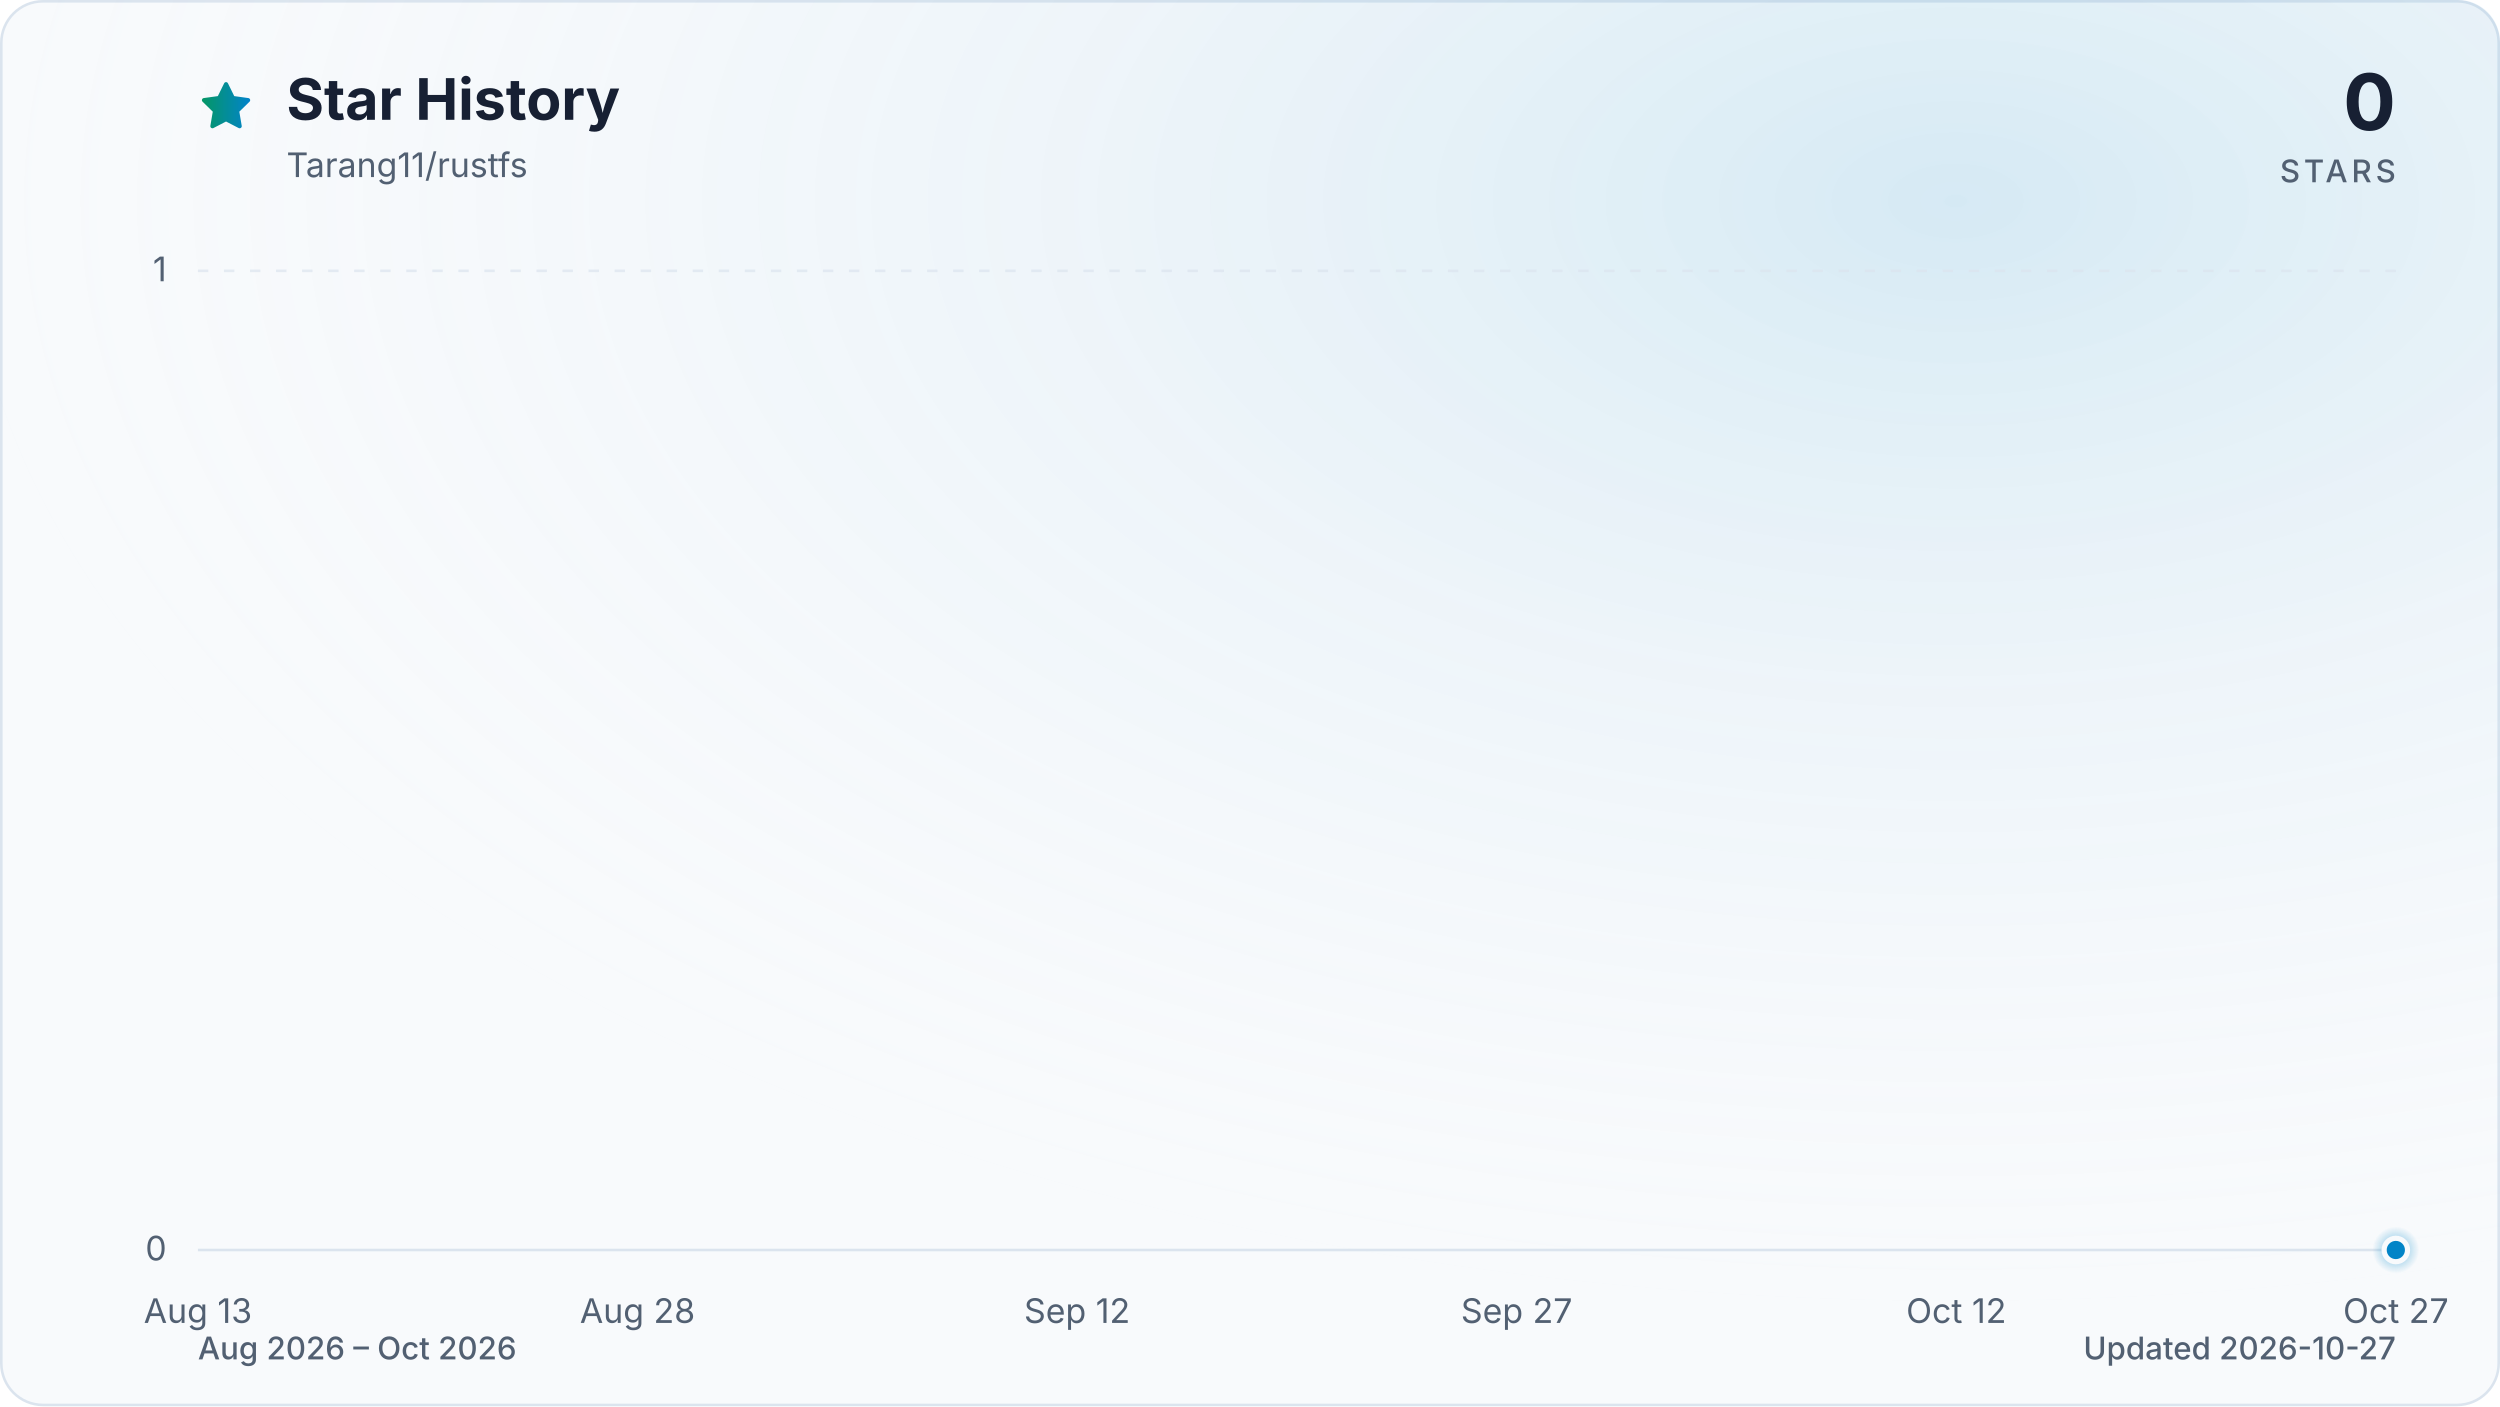
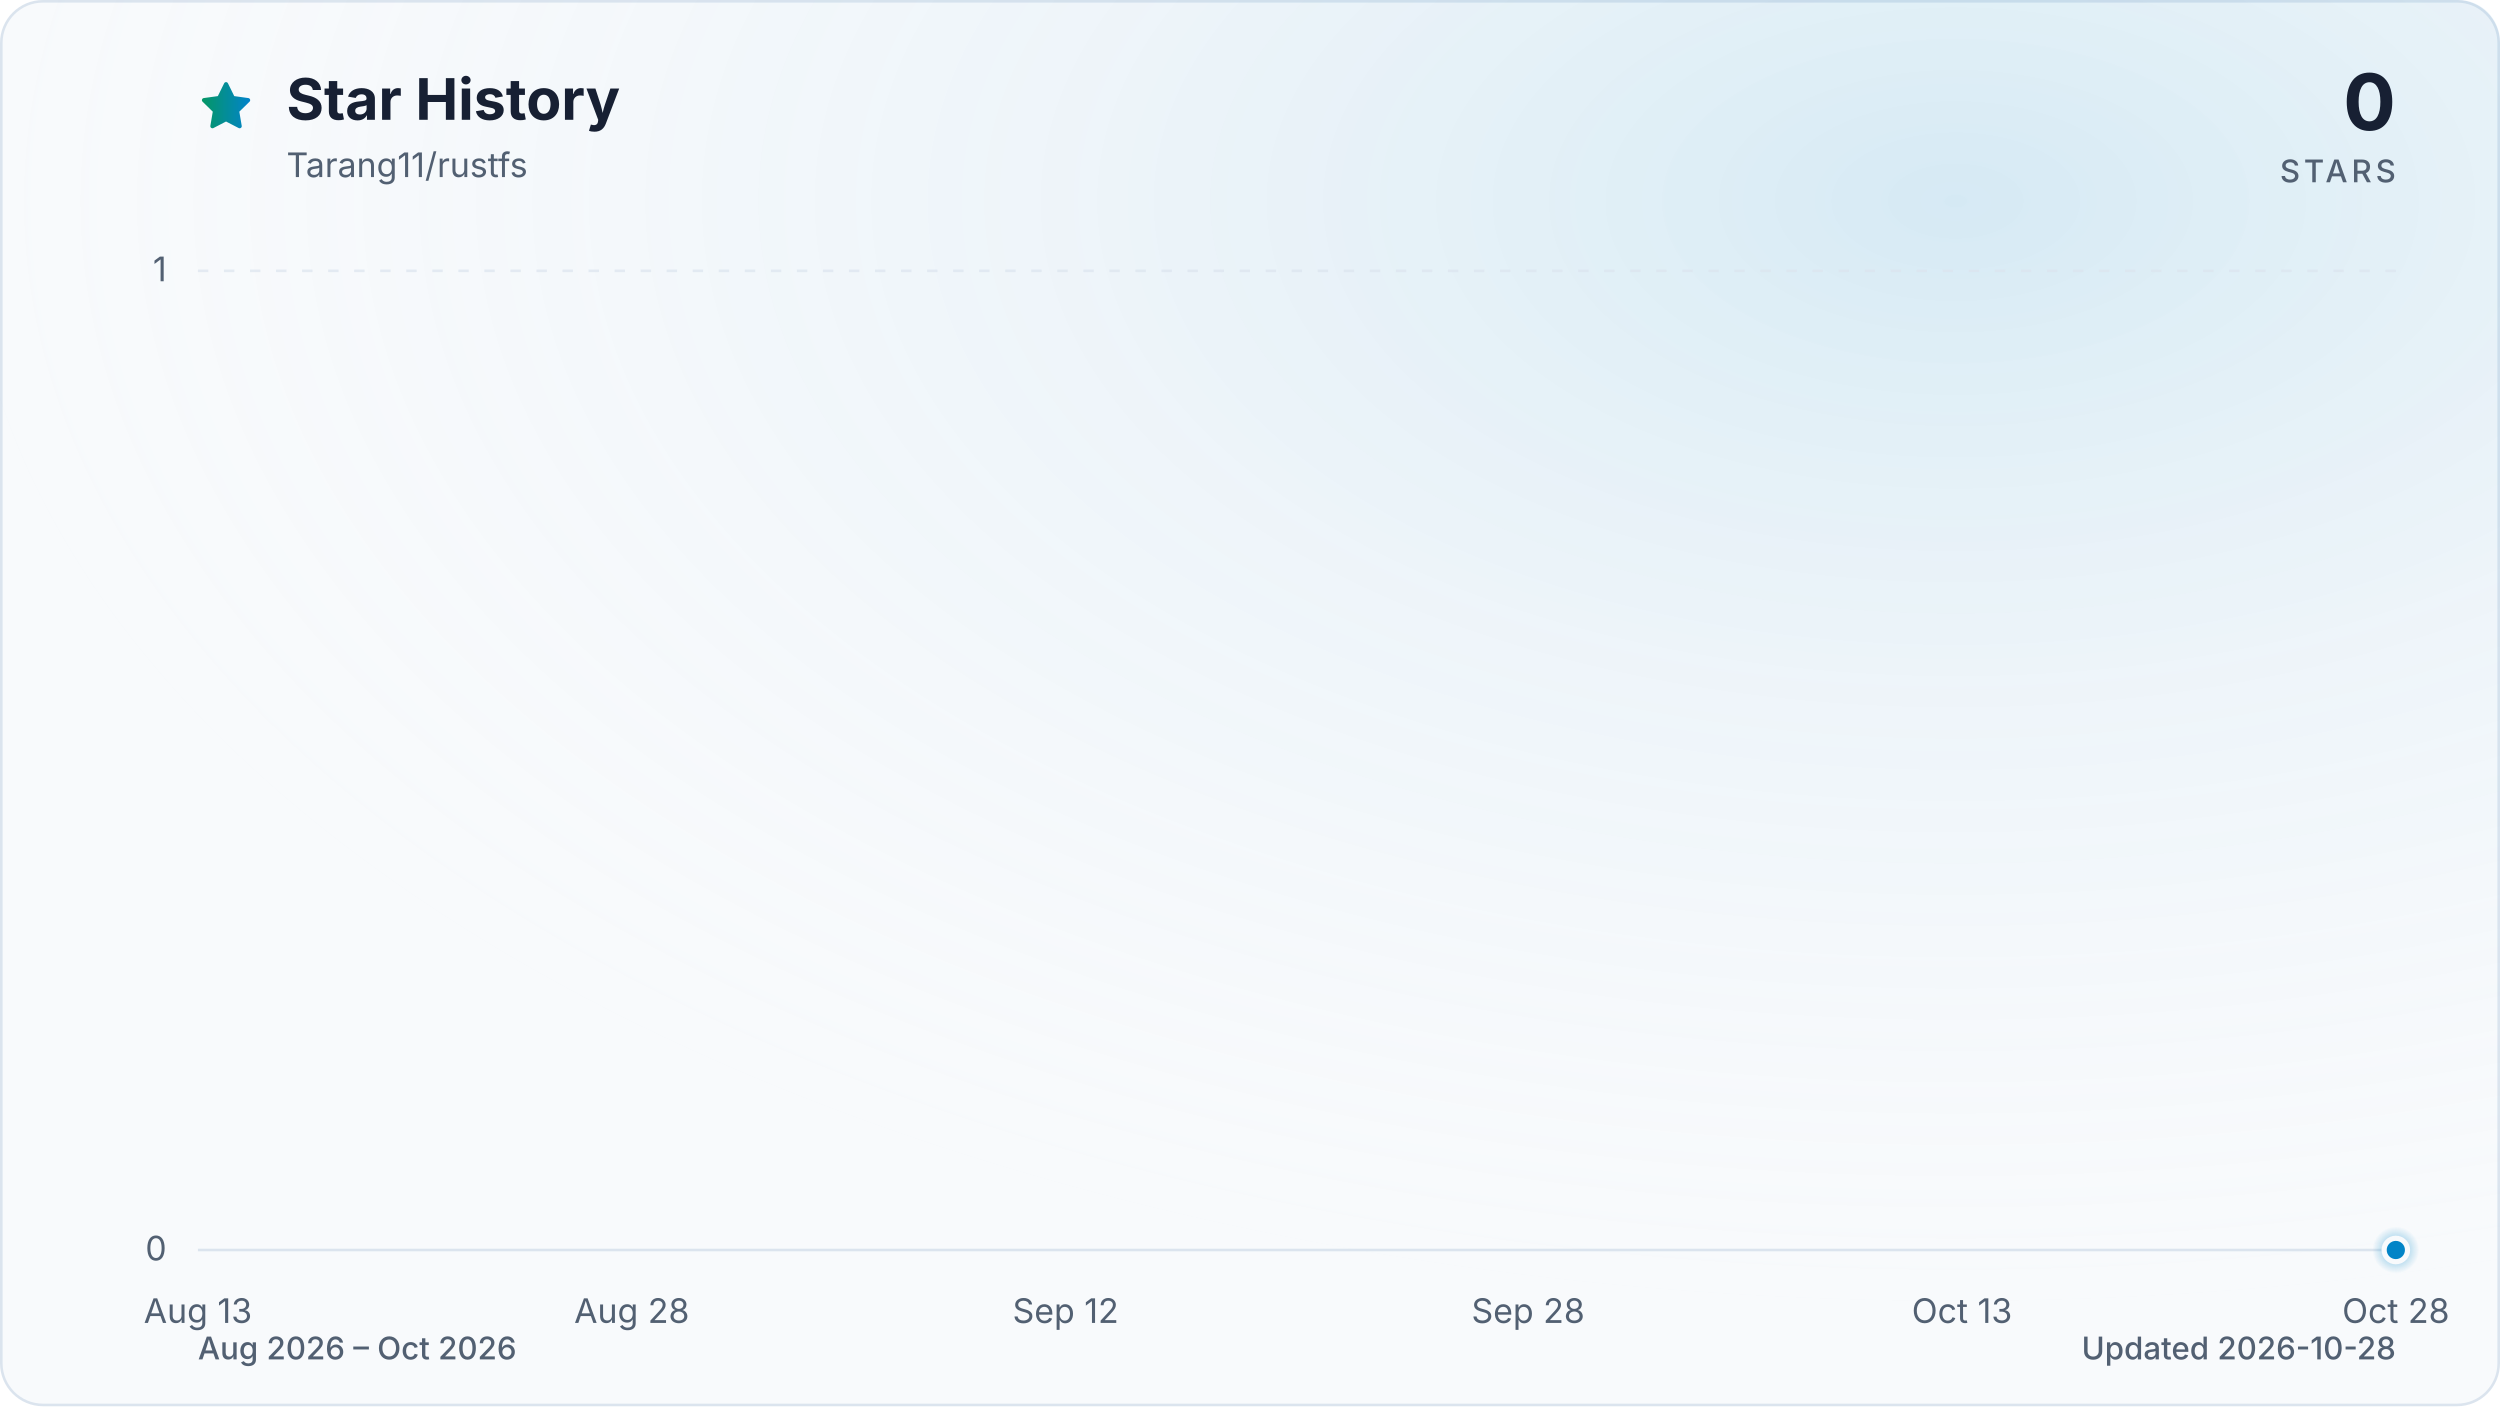
<svg xmlns="http://www.w3.org/2000/svg" viewBox="0 0 960 540" role="img" aria-labelledby="title description" data-style="gradient" data-variant="glow" data-animated="true">
  <defs>
    <linearGradient id="trend" x1="0" y1="0" x2="1" y2="0">
      <stop offset="0%" stop-color="#059669" />
      <stop offset="100%" stop-color="#0284c7" />
    </linearGradient>
    <linearGradient id="area" x1="0" y1="0" x2="0" y2="1">
      <stop offset="0%" stop-color="#059669" stop-opacity="0.30" />
      <stop offset="55%" stop-color="#0284c7" stop-opacity="0.10" />
      <stop offset="100%" stop-color="#0284c7" stop-opacity="0.01" />
    </linearGradient>
    <radialGradient id="marker-halo" cx="50%" cy="50%" r="50%">
      <stop offset="0%" stop-color="#0284c7" stop-opacity="0.55" />
      <stop offset="100%" stop-color="#0284c7" stop-opacity="0" />
    </radialGradient>
    <radialGradient id="surface-glow" cx="78%" cy="14%" r="80%">
      <stop offset="0%" stop-color="#0284c7" stop-opacity="0.14" />
      <stop offset="100%" stop-color="#f8fafc" stop-opacity="0" />
    </radialGradient>
    <filter id="trend-glow" x="-20%" y="-20%" width="140%" height="140%">
      <feGaussianBlur stdDeviation="7" />
    </filter>
  </defs>
  <style>
.trend-enter{transform-box:fill-box;transform-origin:center;animation:trend-enter 520ms cubic-bezier(0.16,1,0.3,1)}
.marker-enter{transform-box:fill-box;transform-origin:center;animation:marker-enter 320ms cubic-bezier(0.16,1,0.3,1) 200ms both}
.marker-pulse{transform-box:fill-box;transform-origin:center;animation:marker-pulse 2.6s ease-out infinite}
@keyframes trend-enter{from{opacity:.35;transform:translateY(10px)}to{opacity:1;transform:translateY(0)}}
@keyframes marker-enter{from{opacity:0;transform:scale(.4)}to{opacity:1;transform:scale(1)}}
@keyframes marker-pulse{0%{opacity:.5;transform:scale(.7)}70%,100%{opacity:0;transform:scale(2.1)}}
@media (prefers-reduced-motion:reduce){.trend-enter,.marker-enter,.marker-pulse{animation:none!important}}
@media (prefers-reduced-motion:reduce){.marker-pulse{opacity:0}}
</style>
  <rect x="0.5" y="0.5" width="959" height="539" fill="#f8fafc" stroke="#dbe4ee" stroke-width="1" rx="16" />
  <rect width="960" height="540" fill="url(#surface-glow)" rx="16" />
  <path d="M12 2.6l2.9 5.9 6.5.9-4.7 4.6 1.1 6.5-5.8-3-5.8 3 1.1-6.5-4.7-4.6 6.5-.9L12 2.6Z" transform="translate(76 30) scale(.9)" fill="url(#trend)" stroke="url(#trend)" stroke-width="1.8" stroke-linejoin="round" aria-hidden="true" />
  <text x="110" y="46" fill="#172033" font-family="ui-sans-serif, system-ui, -apple-system, BlinkMacSystemFont, 'Segoe UI', sans-serif" font-size="22" font-weight="700">Star History</text>
  <text x="110" y="68" fill="#526072" font-family="ui-sans-serif, system-ui, -apple-system, BlinkMacSystemFont, 'Segoe UI', sans-serif" font-size="13">Tarang11/rustfs</text>
  <text x="920" y="50" fill="#172033" font-family="ui-sans-serif, system-ui, -apple-system, BlinkMacSystemFont, 'Segoe UI', sans-serif" font-size="30" font-weight="700" text-anchor="end">0</text>
  <text x="920" y="70" fill="#526072" font-family="ui-sans-serif, system-ui, -apple-system, BlinkMacSystemFont, 'Segoe UI', sans-serif" font-size="12" font-weight="500" letter-spacing="1.5" text-anchor="end">STARS</text>
  <line x1="76" y1="480.0" x2="920" y2="480.0" stroke="#dbe4ee" stroke-width="1" stroke-dasharray="0" opacity="1" />
  <text x="64" y="484.0" fill="#526072" font-family="ui-sans-serif, system-ui, -apple-system, BlinkMacSystemFont, 'Segoe UI', sans-serif" font-size="13" text-anchor="end">0</text>
  <line x1="76" y1="104.0" x2="920" y2="104.0" stroke="#dbe4ee" stroke-width="1" stroke-dasharray="4 6" opacity="0.7" />
  <text x="64" y="108.0" fill="#526072" font-family="ui-sans-serif, system-ui, -apple-system, BlinkMacSystemFont, 'Segoe UI', sans-serif" font-size="13" text-anchor="end">1</text>
  <text x="76.0" y="508" fill="#526072" font-family="ui-sans-serif, system-ui, -apple-system, BlinkMacSystemFont, 'Segoe UI', sans-serif" font-size="13" text-anchor="middle">Aug 13</text>
-   <text x="244.8" y="508" fill="#526072" font-family="ui-sans-serif, system-ui, -apple-system, BlinkMacSystemFont, 'Segoe UI', sans-serif" font-size="13" text-anchor="middle">Aug 28</text>
-   <text x="413.6" y="508" fill="#526072" font-family="ui-sans-serif, system-ui, -apple-system, BlinkMacSystemFont, 'Segoe UI', sans-serif" font-size="13" text-anchor="middle">Sep 12</text>
-   <text x="582.4" y="508" fill="#526072" font-family="ui-sans-serif, system-ui, -apple-system, BlinkMacSystemFont, 'Segoe UI', sans-serif" font-size="13" text-anchor="middle">Sep 27</text>
-   <text x="751.2" y="508" fill="#526072" font-family="ui-sans-serif, system-ui, -apple-system, BlinkMacSystemFont, 'Segoe UI', sans-serif" font-size="13" text-anchor="middle">Oct 12</text>
-   <text x="920.0" y="508" fill="#526072" font-family="ui-sans-serif, system-ui, -apple-system, BlinkMacSystemFont, 'Segoe UI', sans-serif" font-size="13" text-anchor="middle">Oct 27</text>
+   <text x="242.6" y="508" fill="#526072" font-family="ui-sans-serif, system-ui, -apple-system, BlinkMacSystemFont, 'Segoe UI', sans-serif" font-size="13" text-anchor="middle">Aug 28</text>
+   <text x="409.2" y="508" fill="#526072" font-family="ui-sans-serif, system-ui, -apple-system, BlinkMacSystemFont, 'Segoe UI', sans-serif" font-size="13" text-anchor="middle">Sep 12</text>
+   <text x="586.8" y="508" fill="#526072" font-family="ui-sans-serif, system-ui, -apple-system, BlinkMacSystemFont, 'Segoe UI', sans-serif" font-size="13" text-anchor="middle">Sep 28</text>
+   <text x="753.4" y="508" fill="#526072" font-family="ui-sans-serif, system-ui, -apple-system, BlinkMacSystemFont, 'Segoe UI', sans-serif" font-size="13" text-anchor="middle">Oct 13</text>
+   <text x="920.0" y="508" fill="#526072" font-family="ui-sans-serif, system-ui, -apple-system, BlinkMacSystemFont, 'Segoe UI', sans-serif" font-size="13" text-anchor="middle">Oct 28</text>
  <g class="trend-enter">
-     <path d="M 76.0 480.0 C 79.8 480.0, 83.5 480.0, 87.3 480.0 C 91.0 480.0, 94.8 480.0, 98.5 480.0 C 102.3 480.0, 106.0 480.0, 109.8 480.0 C 113.5 480.0, 117.3 480.0, 121.0 480.0 C 124.8 480.0, 128.5 480.0, 132.3 480.0 C 136.0 480.0, 139.8 480.0, 143.5 480.0 C 147.3 480.0, 151.0 480.0, 154.8 480.0 C 158.5 480.0, 162.3 480.0, 166.0 480.0 C 169.8 480.0, 173.5 480.0, 177.3 480.0 C 181.0 480.0, 184.8 480.0, 188.5 480.0 C 192.3 480.0, 196.0 480.0, 199.8 480.0 C 203.5 480.0, 207.3 480.0, 211.0 480.0 C 214.8 480.0, 218.5 480.0, 222.3 480.0 C 226.0 480.0, 229.8 480.0, 233.5 480.0 C 237.3 480.0, 241.0 480.0, 244.8 480.0 C 248.6 480.0, 252.3 480.0, 256.1 480.0 C 259.8 480.0, 263.6 480.0, 267.3 480.0 C 271.1 480.0, 274.8 480.0, 278.6 480.0 C 282.3 480.0, 286.1 480.0, 289.8 480.0 C 293.6 480.0, 297.3 480.0, 301.1 480.0 C 304.8 480.0, 308.6 480.0, 312.3 480.0 C 316.1 480.0, 319.8 480.0, 323.6 480.0 C 327.3 480.0, 331.1 480.0, 334.8 480.0 C 338.6 480.0, 342.3 480.0, 346.1 480.0 C 349.8 480.0, 353.6 480.0, 357.3 480.0 C 361.1 480.0, 364.8 480.0, 368.6 480.0 C 372.3 480.0, 376.1 480.0, 379.8 480.0 C 383.6 480.0, 387.3 480.0, 391.1 480.0 C 394.8 480.0, 398.6 480.0, 402.3 480.0 C 406.1 480.0, 409.8 480.0, 413.6 480.0 C 417.4 480.0, 421.1 480.0, 424.9 480.0 C 428.6 480.0, 432.4 480.0, 436.1 480.0 C 439.9 480.0, 443.6 480.0, 447.4 480.0 C 451.1 480.0, 454.9 480.0, 458.6 480.0 C 462.4 480.0, 466.1 480.0, 469.9 480.0 C 473.6 480.0, 477.4 480.0, 481.1 480.0 C 484.9 480.0, 488.6 480.0, 492.4 480.0 C 496.1 480.0, 499.9 480.0, 503.6 480.0 C 507.4 480.0, 511.1 480.0, 514.9 480.0 C 518.6 480.0, 522.4 480.0, 526.1 480.0 C 529.9 480.0, 533.6 480.0, 537.4 480.0 C 541.1 480.0, 544.9 480.0, 548.6 480.0 C 552.4 480.0, 556.1 480.0, 559.9 480.0 C 563.6 480.0, 567.4 480.0, 571.1 480.0 C 574.9 480.0, 578.6 480.0, 582.4 480.0 C 586.2 480.0, 589.9 480.0, 593.7 480.0 C 597.4 480.0, 601.2 480.0, 604.9 480.0 C 608.7 480.0, 612.4 480.0, 616.2 480.0 C 619.9 480.0, 623.7 480.0, 627.4 480.0 C 631.2 480.0, 634.9 480.0, 638.7 480.0 C 642.4 480.0, 646.2 480.0, 649.9 480.0 C 653.7 480.0, 657.4 480.0, 661.2 480.0 C 664.9 480.0, 668.7 480.0, 672.4 480.0 C 676.2 480.0, 679.9 480.0, 683.7 480.0 C 687.4 480.0, 691.2 480.0, 694.9 480.0 C 698.7 480.0, 702.4 480.0, 706.2 480.0 C 709.9 480.0, 713.7 480.0, 717.4 480.0 C 721.2 480.0, 724.9 480.0, 728.7 480.0 C 732.4 480.0, 736.2 480.0, 739.9 480.0 C 743.7 480.0, 747.4 480.0, 751.2 480.0 C 755.0 480.0, 758.7 480.0, 762.5 480.0 C 766.2 480.0, 770.0 480.0, 773.7 480.0 C 777.5 480.0, 781.2 480.0, 785.0 480.0 C 788.7 480.0, 792.5 480.0, 796.2 480.0 C 800.0 480.0, 803.7 480.0, 807.5 480.0 C 811.2 480.0, 815.0 480.0, 818.7 480.0 C 822.5 480.0, 826.2 480.0, 830.0 480.0 C 833.7 480.0, 837.5 480.0, 841.2 480.0 C 845.0 480.0, 848.7 480.0, 852.5 480.0 C 856.2 480.0, 860.0 480.0, 863.7 480.0 C 867.5 480.0, 871.2 480.0, 875.0 480.0 C 878.7 480.0, 882.5 480.0, 886.2 480.0 C 890.0 480.0, 893.7 480.0, 897.5 480.0 C 901.2 480.0, 905.0 480.0, 908.7 480.0 C 912.5 480.0, 916.2 480.0, 920.0 480.0 L 920.0 480.0 L 76.0 480.0 Z" fill="url(#area)" />
-     <path d="M 76.0 480.0 C 79.8 480.0, 83.5 480.0, 87.3 480.0 C 91.0 480.0, 94.8 480.0, 98.5 480.0 C 102.3 480.0, 106.0 480.0, 109.8 480.0 C 113.5 480.0, 117.3 480.0, 121.0 480.0 C 124.8 480.0, 128.5 480.0, 132.3 480.0 C 136.0 480.0, 139.8 480.0, 143.5 480.0 C 147.3 480.0, 151.0 480.0, 154.8 480.0 C 158.5 480.0, 162.3 480.0, 166.0 480.0 C 169.8 480.0, 173.5 480.0, 177.3 480.0 C 181.0 480.0, 184.8 480.0, 188.5 480.0 C 192.3 480.0, 196.0 480.0, 199.8 480.0 C 203.5 480.0, 207.3 480.0, 211.0 480.0 C 214.8 480.0, 218.5 480.0, 222.3 480.0 C 226.0 480.0, 229.8 480.0, 233.5 480.0 C 237.3 480.0, 241.0 480.0, 244.8 480.0 C 248.6 480.0, 252.3 480.0, 256.1 480.0 C 259.8 480.0, 263.6 480.0, 267.3 480.0 C 271.1 480.0, 274.8 480.0, 278.6 480.0 C 282.3 480.0, 286.1 480.0, 289.8 480.0 C 293.6 480.0, 297.3 480.0, 301.1 480.0 C 304.8 480.0, 308.6 480.0, 312.3 480.0 C 316.1 480.0, 319.8 480.0, 323.6 480.0 C 327.3 480.0, 331.1 480.0, 334.8 480.0 C 338.6 480.0, 342.3 480.0, 346.1 480.0 C 349.8 480.0, 353.6 480.0, 357.3 480.0 C 361.1 480.0, 364.8 480.0, 368.6 480.0 C 372.3 480.0, 376.1 480.0, 379.8 480.0 C 383.6 480.0, 387.3 480.0, 391.1 480.0 C 394.8 480.0, 398.6 480.0, 402.3 480.0 C 406.1 480.0, 409.8 480.0, 413.6 480.0 C 417.4 480.0, 421.1 480.0, 424.9 480.0 C 428.6 480.0, 432.4 480.0, 436.1 480.0 C 439.9 480.0, 443.6 480.0, 447.4 480.0 C 451.1 480.0, 454.9 480.0, 458.6 480.0 C 462.4 480.0, 466.1 480.0, 469.9 480.0 C 473.6 480.0, 477.4 480.0, 481.1 480.0 C 484.9 480.0, 488.6 480.0, 492.4 480.0 C 496.1 480.0, 499.9 480.0, 503.6 480.0 C 507.4 480.0, 511.1 480.0, 514.9 480.0 C 518.6 480.0, 522.4 480.0, 526.1 480.0 C 529.9 480.0, 533.6 480.0, 537.4 480.0 C 541.1 480.0, 544.9 480.0, 548.6 480.0 C 552.4 480.0, 556.1 480.0, 559.9 480.0 C 563.6 480.0, 567.4 480.0, 571.1 480.0 C 574.9 480.0, 578.6 480.0, 582.4 480.0 C 586.2 480.0, 589.9 480.0, 593.7 480.0 C 597.4 480.0, 601.2 480.0, 604.9 480.0 C 608.7 480.0, 612.4 480.0, 616.2 480.0 C 619.9 480.0, 623.7 480.0, 627.4 480.0 C 631.2 480.0, 634.9 480.0, 638.7 480.0 C 642.4 480.0, 646.2 480.0, 649.9 480.0 C 653.7 480.0, 657.4 480.0, 661.2 480.0 C 664.9 480.0, 668.7 480.0, 672.4 480.0 C 676.2 480.0, 679.9 480.0, 683.7 480.0 C 687.4 480.0, 691.2 480.0, 694.9 480.0 C 698.7 480.0, 702.4 480.0, 706.2 480.0 C 709.9 480.0, 713.7 480.0, 717.4 480.0 C 721.2 480.0, 724.9 480.0, 728.7 480.0 C 732.4 480.0, 736.2 480.0, 739.9 480.0 C 743.7 480.0, 747.4 480.0, 751.2 480.0 C 755.0 480.0, 758.7 480.0, 762.5 480.0 C 766.2 480.0, 770.0 480.0, 773.7 480.0 C 777.5 480.0, 781.2 480.0, 785.0 480.0 C 788.7 480.0, 792.5 480.0, 796.2 480.0 C 800.0 480.0, 803.7 480.0, 807.5 480.0 C 811.2 480.0, 815.0 480.0, 818.7 480.0 C 822.5 480.0, 826.2 480.0, 830.0 480.0 C 833.7 480.0, 837.5 480.0, 841.2 480.0 C 845.0 480.0, 848.7 480.0, 852.5 480.0 C 856.2 480.0, 860.0 480.0, 863.7 480.0 C 867.5 480.0, 871.2 480.0, 875.0 480.0 C 878.7 480.0, 882.5 480.0, 886.2 480.0 C 890.0 480.0, 893.7 480.0, 897.5 480.0 C 901.2 480.0, 905.0 480.0, 908.7 480.0 C 912.5 480.0, 916.2 480.0, 920.0 480.0" fill="none" stroke="url(#trend)" stroke-width="12" stroke-linecap="round" stroke-linejoin="round" opacity="0.16" filter="url(#trend-glow)" />
-     <path d="M 76.0 480.0 C 79.8 480.0, 83.5 480.0, 87.3 480.0 C 91.0 480.0, 94.8 480.0, 98.5 480.0 C 102.3 480.0, 106.0 480.0, 109.8 480.0 C 113.5 480.0, 117.3 480.0, 121.0 480.0 C 124.8 480.0, 128.5 480.0, 132.3 480.0 C 136.0 480.0, 139.8 480.0, 143.5 480.0 C 147.3 480.0, 151.0 480.0, 154.8 480.0 C 158.5 480.0, 162.3 480.0, 166.0 480.0 C 169.8 480.0, 173.5 480.0, 177.3 480.0 C 181.0 480.0, 184.8 480.0, 188.5 480.0 C 192.3 480.0, 196.0 480.0, 199.8 480.0 C 203.5 480.0, 207.3 480.0, 211.0 480.0 C 214.8 480.0, 218.5 480.0, 222.3 480.0 C 226.0 480.0, 229.8 480.0, 233.5 480.0 C 237.3 480.0, 241.0 480.0, 244.8 480.0 C 248.6 480.0, 252.3 480.0, 256.1 480.0 C 259.8 480.0, 263.6 480.0, 267.3 480.0 C 271.1 480.0, 274.8 480.0, 278.6 480.0 C 282.3 480.0, 286.1 480.0, 289.8 480.0 C 293.6 480.0, 297.3 480.0, 301.1 480.0 C 304.8 480.0, 308.6 480.0, 312.3 480.0 C 316.1 480.0, 319.8 480.0, 323.6 480.0 C 327.3 480.0, 331.1 480.0, 334.8 480.0 C 338.6 480.0, 342.3 480.0, 346.1 480.0 C 349.8 480.0, 353.6 480.0, 357.3 480.0 C 361.1 480.0, 364.8 480.0, 368.6 480.0 C 372.3 480.0, 376.1 480.0, 379.8 480.0 C 383.6 480.0, 387.3 480.0, 391.1 480.0 C 394.8 480.0, 398.6 480.0, 402.3 480.0 C 406.1 480.0, 409.8 480.0, 413.6 480.0 C 417.4 480.0, 421.1 480.0, 424.9 480.0 C 428.6 480.0, 432.4 480.0, 436.1 480.0 C 439.9 480.0, 443.6 480.0, 447.4 480.0 C 451.1 480.0, 454.9 480.0, 458.6 480.0 C 462.4 480.0, 466.1 480.0, 469.9 480.0 C 473.6 480.0, 477.4 480.0, 481.1 480.0 C 484.9 480.0, 488.6 480.0, 492.4 480.0 C 496.1 480.0, 499.9 480.0, 503.6 480.0 C 507.4 480.0, 511.1 480.0, 514.9 480.0 C 518.6 480.0, 522.4 480.0, 526.1 480.0 C 529.9 480.0, 533.6 480.0, 537.4 480.0 C 541.1 480.0, 544.9 480.0, 548.6 480.0 C 552.4 480.0, 556.1 480.0, 559.9 480.0 C 563.6 480.0, 567.4 480.0, 571.1 480.0 C 574.9 480.0, 578.6 480.0, 582.4 480.0 C 586.2 480.0, 589.9 480.0, 593.7 480.0 C 597.4 480.0, 601.2 480.0, 604.9 480.0 C 608.7 480.0, 612.4 480.0, 616.2 480.0 C 619.9 480.0, 623.7 480.0, 627.4 480.0 C 631.2 480.0, 634.9 480.0, 638.7 480.0 C 642.4 480.0, 646.2 480.0, 649.9 480.0 C 653.7 480.0, 657.4 480.0, 661.2 480.0 C 664.9 480.0, 668.7 480.0, 672.4 480.0 C 676.2 480.0, 679.9 480.0, 683.7 480.0 C 687.4 480.0, 691.2 480.0, 694.9 480.0 C 698.7 480.0, 702.4 480.0, 706.2 480.0 C 709.9 480.0, 713.7 480.0, 717.4 480.0 C 721.2 480.0, 724.9 480.0, 728.7 480.0 C 732.4 480.0, 736.2 480.0, 739.9 480.0 C 743.7 480.0, 747.4 480.0, 751.2 480.0 C 755.0 480.0, 758.7 480.0, 762.5 480.0 C 766.2 480.0, 770.0 480.0, 773.7 480.0 C 777.5 480.0, 781.2 480.0, 785.0 480.0 C 788.7 480.0, 792.5 480.0, 796.2 480.0 C 800.0 480.0, 803.7 480.0, 807.5 480.0 C 811.2 480.0, 815.0 480.0, 818.7 480.0 C 822.5 480.0, 826.2 480.0, 830.0 480.0 C 833.7 480.0, 837.5 480.0, 841.2 480.0 C 845.0 480.0, 848.7 480.0, 852.5 480.0 C 856.2 480.0, 860.0 480.0, 863.7 480.0 C 867.5 480.0, 871.2 480.0, 875.0 480.0 C 878.7 480.0, 882.5 480.0, 886.2 480.0 C 890.0 480.0, 893.7 480.0, 897.5 480.0 C 901.2 480.0, 905.0 480.0, 908.7 480.0 C 912.5 480.0, 916.2 480.0, 920.0 480.0" fill="none" stroke="url(#trend)" stroke-width="3" stroke-linecap="round" stroke-linejoin="round" />
+     <path d="M 76.0 480.0 C 79.7 480.0, 83.4 480.0, 87.1 480.0 C 90.8 480.0, 94.5 480.0, 98.2 480.0 C 101.9 480.0, 105.6 480.0, 109.3 480.0 C 113.0 480.0, 116.7 480.0, 120.4 480.0 C 124.1 480.0, 127.8 480.0, 131.5 480.0 C 135.2 480.0, 138.9 480.0, 142.6 480.0 C 146.3 480.0, 150.0 480.0, 153.7 480.0 C 157.4 480.0, 161.1 480.0, 164.8 480.0 C 168.5 480.0, 172.2 480.0, 175.9 480.0 C 179.6 480.0, 183.4 480.0, 187.1 480.0 C 190.8 480.0, 194.5 480.0, 198.2 480.0 C 201.9 480.0, 205.6 480.0, 209.3 480.0 C 213.0 480.0, 216.7 480.0, 220.4 480.0 C 224.1 480.0, 227.8 480.0, 231.5 480.0 C 235.2 480.0, 238.9 480.0, 242.6 480.0 C 246.3 480.0, 250.0 480.0, 253.7 480.0 C 257.4 480.0, 261.1 480.0, 264.8 480.0 C 268.5 480.0, 272.2 480.0, 275.9 480.0 C 279.6 480.0, 283.3 480.0, 287.0 480.0 C 290.7 480.0, 294.4 480.0, 298.1 480.0 C 301.8 480.0, 305.5 480.0, 309.2 480.0 C 312.9 480.0, 316.6 480.0, 320.3 480.0 C 324.0 480.0, 327.7 480.0, 331.4 480.0 C 335.1 480.0, 338.8 480.0, 342.5 480.0 C 346.2 480.0, 349.9 480.0, 353.6 480.0 C 357.3 480.0, 361.0 480.0, 364.7 480.0 C 368.4 480.0, 372.1 480.0, 375.8 480.0 C 379.5 480.0, 383.2 480.0, 386.9 480.0 C 390.6 480.0, 394.4 480.0, 398.1 480.0 C 401.8 480.0, 405.5 480.0, 409.2 480.0 C 412.9 480.0, 416.6 480.0, 420.3 480.0 C 424.0 480.0, 427.7 480.0, 431.4 480.0 C 435.1 480.0, 438.8 480.0, 442.5 480.0 C 446.2 480.0, 449.9 480.0, 453.6 480.0 C 457.3 480.0, 461.0 480.0, 464.7 480.0 C 468.4 480.0, 472.1 480.0, 475.8 480.0 C 479.5 480.0, 483.2 480.0, 486.9 480.0 C 490.6 480.0, 494.3 480.0, 498.0 480.0 C 501.7 480.0, 505.4 480.0, 509.1 480.0 C 512.8 480.0, 516.5 480.0, 520.2 480.0 C 523.9 480.0, 527.6 480.0, 531.3 480.0 C 535.0 480.0, 538.7 480.0, 542.4 480.0 C 546.1 480.0, 549.8 480.0, 553.5 480.0 C 557.2 480.0, 560.9 480.0, 564.6 480.0 C 568.3 480.0, 572.0 480.0, 575.7 480.0 C 579.4 480.0, 583.1 480.0, 586.8 480.0 C 590.5 480.0, 594.2 480.0, 597.9 480.0 C 601.6 480.0, 605.4 480.0, 609.1 480.0 C 612.8 480.0, 616.5 480.0, 620.2 480.0 C 623.9 480.0, 627.6 480.0, 631.3 480.0 C 635.0 480.0, 638.7 480.0, 642.4 480.0 C 646.1 480.0, 649.8 480.0, 653.5 480.0 C 657.2 480.0, 660.9 480.0, 664.6 480.0 C 668.3 480.0, 672.0 480.0, 675.7 480.0 C 679.4 480.0, 683.1 480.0, 686.8 480.0 C 690.5 480.0, 694.2 480.0, 697.9 480.0 C 701.6 480.0, 705.3 480.0, 709.0 480.0 C 712.7 480.0, 716.4 480.0, 720.1 480.0 C 723.8 480.0, 727.5 480.0, 731.2 480.0 C 734.9 480.0, 738.6 480.0, 742.3 480.0 C 746.0 480.0, 749.7 480.0, 753.4 480.0 C 757.1 480.0, 760.8 480.0, 764.5 480.0 C 768.2 480.0, 771.9 480.0, 775.6 480.0 C 779.3 480.0, 783.0 480.0, 786.7 480.0 C 790.4 480.0, 794.1 480.0, 797.8 480.0 C 801.5 480.0, 805.2 480.0, 808.9 480.0 C 812.6 480.0, 816.4 480.0, 820.1 480.0 C 823.8 480.0, 827.5 480.0, 831.2 480.0 C 834.9 480.0, 838.6 480.0, 842.3 480.0 C 846.0 480.0, 849.7 480.0, 853.4 480.0 C 857.1 480.0, 860.8 480.0, 864.5 480.0 C 868.2 480.0, 871.9 480.0, 875.6 480.0 C 879.3 480.0, 883.0 480.0, 886.7 480.0 C 890.4 480.0, 894.1 480.0, 897.8 480.0 C 901.5 480.0, 905.2 480.0, 908.9 480.0 C 912.6 480.0, 916.3 480.0, 920.0 480.0 L 920.0 480.0 L 76.0 480.0 Z" fill="url(#area)" />
+     <path d="M 76.0 480.0 C 79.7 480.0, 83.4 480.0, 87.1 480.0 C 90.8 480.0, 94.5 480.0, 98.2 480.0 C 101.9 480.0, 105.6 480.0, 109.3 480.0 C 113.0 480.0, 116.7 480.0, 120.4 480.0 C 124.1 480.0, 127.8 480.0, 131.5 480.0 C 135.2 480.0, 138.9 480.0, 142.6 480.0 C 146.3 480.0, 150.0 480.0, 153.7 480.0 C 157.4 480.0, 161.1 480.0, 164.8 480.0 C 168.5 480.0, 172.2 480.0, 175.9 480.0 C 179.6 480.0, 183.4 480.0, 187.1 480.0 C 190.8 480.0, 194.5 480.0, 198.2 480.0 C 201.9 480.0, 205.6 480.0, 209.3 480.0 C 213.0 480.0, 216.7 480.0, 220.4 480.0 C 224.1 480.0, 227.8 480.0, 231.5 480.0 C 235.2 480.0, 238.9 480.0, 242.6 480.0 C 246.3 480.0, 250.0 480.0, 253.7 480.0 C 257.4 480.0, 261.1 480.0, 264.8 480.0 C 268.5 480.0, 272.2 480.0, 275.9 480.0 C 279.6 480.0, 283.3 480.0, 287.0 480.0 C 290.7 480.0, 294.4 480.0, 298.1 480.0 C 301.8 480.0, 305.5 480.0, 309.2 480.0 C 312.9 480.0, 316.6 480.0, 320.3 480.0 C 324.0 480.0, 327.7 480.0, 331.4 480.0 C 335.1 480.0, 338.8 480.0, 342.5 480.0 C 346.2 480.0, 349.9 480.0, 353.6 480.0 C 357.3 480.0, 361.0 480.0, 364.7 480.0 C 368.4 480.0, 372.1 480.0, 375.8 480.0 C 379.5 480.0, 383.2 480.0, 386.9 480.0 C 390.6 480.0, 394.4 480.0, 398.1 480.0 C 401.8 480.0, 405.5 480.0, 409.2 480.0 C 412.9 480.0, 416.6 480.0, 420.3 480.0 C 424.0 480.0, 427.7 480.0, 431.4 480.0 C 435.1 480.0, 438.8 480.0, 442.5 480.0 C 446.2 480.0, 449.9 480.0, 453.6 480.0 C 457.3 480.0, 461.0 480.0, 464.7 480.0 C 468.4 480.0, 472.1 480.0, 475.8 480.0 C 479.5 480.0, 483.2 480.0, 486.9 480.0 C 490.6 480.0, 494.3 480.0, 498.0 480.0 C 501.7 480.0, 505.4 480.0, 509.1 480.0 C 512.8 480.0, 516.5 480.0, 520.2 480.0 C 523.9 480.0, 527.6 480.0, 531.3 480.0 C 535.0 480.0, 538.7 480.0, 542.4 480.0 C 546.1 480.0, 549.8 480.0, 553.5 480.0 C 557.2 480.0, 560.9 480.0, 564.6 480.0 C 568.3 480.0, 572.0 480.0, 575.7 480.0 C 579.4 480.0, 583.1 480.0, 586.8 480.0 C 590.5 480.0, 594.2 480.0, 597.9 480.0 C 601.6 480.0, 605.4 480.0, 609.1 480.0 C 612.8 480.0, 616.5 480.0, 620.2 480.0 C 623.9 480.0, 627.6 480.0, 631.3 480.0 C 635.0 480.0, 638.7 480.0, 642.4 480.0 C 646.1 480.0, 649.8 480.0, 653.5 480.0 C 657.2 480.0, 660.9 480.0, 664.6 480.0 C 668.3 480.0, 672.0 480.0, 675.7 480.0 C 679.4 480.0, 683.1 480.0, 686.8 480.0 C 690.5 480.0, 694.2 480.0, 697.9 480.0 C 701.6 480.0, 705.3 480.0, 709.0 480.0 C 712.7 480.0, 716.4 480.0, 720.1 480.0 C 723.8 480.0, 727.5 480.0, 731.2 480.0 C 734.9 480.0, 738.6 480.0, 742.3 480.0 C 746.0 480.0, 749.7 480.0, 753.4 480.0 C 757.1 480.0, 760.8 480.0, 764.5 480.0 C 768.2 480.0, 771.9 480.0, 775.6 480.0 C 779.3 480.0, 783.0 480.0, 786.7 480.0 C 790.4 480.0, 794.1 480.0, 797.8 480.0 C 801.5 480.0, 805.2 480.0, 808.9 480.0 C 812.6 480.0, 816.4 480.0, 820.1 480.0 C 823.8 480.0, 827.5 480.0, 831.2 480.0 C 834.9 480.0, 838.6 480.0, 842.3 480.0 C 846.0 480.0, 849.7 480.0, 853.4 480.0 C 857.1 480.0, 860.8 480.0, 864.5 480.0 C 868.2 480.0, 871.9 480.0, 875.6 480.0 C 879.3 480.0, 883.0 480.0, 886.7 480.0 C 890.4 480.0, 894.1 480.0, 897.8 480.0 C 901.5 480.0, 905.2 480.0, 908.9 480.0 C 912.6 480.0, 916.3 480.0, 920.0 480.0" fill="none" stroke="url(#trend)" stroke-width="12" stroke-linecap="round" stroke-linejoin="round" opacity="0.16" filter="url(#trend-glow)" />
+     <path d="M 76.0 480.0 C 79.7 480.0, 83.4 480.0, 87.1 480.0 C 90.8 480.0, 94.5 480.0, 98.2 480.0 C 101.9 480.0, 105.6 480.0, 109.3 480.0 C 113.0 480.0, 116.7 480.0, 120.4 480.0 C 124.1 480.0, 127.8 480.0, 131.5 480.0 C 135.2 480.0, 138.9 480.0, 142.6 480.0 C 146.3 480.0, 150.0 480.0, 153.7 480.0 C 157.4 480.0, 161.1 480.0, 164.8 480.0 C 168.5 480.0, 172.2 480.0, 175.9 480.0 C 179.6 480.0, 183.4 480.0, 187.1 480.0 C 190.8 480.0, 194.5 480.0, 198.2 480.0 C 201.9 480.0, 205.6 480.0, 209.3 480.0 C 213.0 480.0, 216.7 480.0, 220.4 480.0 C 224.1 480.0, 227.8 480.0, 231.5 480.0 C 235.2 480.0, 238.9 480.0, 242.6 480.0 C 246.3 480.0, 250.0 480.0, 253.7 480.0 C 257.4 480.0, 261.1 480.0, 264.8 480.0 C 268.5 480.0, 272.2 480.0, 275.9 480.0 C 279.6 480.0, 283.3 480.0, 287.0 480.0 C 290.7 480.0, 294.4 480.0, 298.1 480.0 C 301.8 480.0, 305.5 480.0, 309.2 480.0 C 312.9 480.0, 316.6 480.0, 320.3 480.0 C 324.0 480.0, 327.7 480.0, 331.4 480.0 C 335.1 480.0, 338.8 480.0, 342.5 480.0 C 346.2 480.0, 349.9 480.0, 353.6 480.0 C 357.3 480.0, 361.0 480.0, 364.7 480.0 C 368.4 480.0, 372.1 480.0, 375.8 480.0 C 379.5 480.0, 383.2 480.0, 386.9 480.0 C 390.6 480.0, 394.4 480.0, 398.1 480.0 C 401.8 480.0, 405.5 480.0, 409.2 480.0 C 412.9 480.0, 416.6 480.0, 420.3 480.0 C 424.0 480.0, 427.7 480.0, 431.4 480.0 C 435.1 480.0, 438.8 480.0, 442.5 480.0 C 446.2 480.0, 449.9 480.0, 453.6 480.0 C 457.3 480.0, 461.0 480.0, 464.7 480.0 C 468.4 480.0, 472.1 480.0, 475.8 480.0 C 479.5 480.0, 483.2 480.0, 486.9 480.0 C 490.6 480.0, 494.3 480.0, 498.0 480.0 C 501.7 480.0, 505.4 480.0, 509.1 480.0 C 512.8 480.0, 516.5 480.0, 520.2 480.0 C 523.9 480.0, 527.6 480.0, 531.3 480.0 C 535.0 480.0, 538.7 480.0, 542.4 480.0 C 546.1 480.0, 549.8 480.0, 553.5 480.0 C 557.2 480.0, 560.9 480.0, 564.6 480.0 C 568.3 480.0, 572.0 480.0, 575.7 480.0 C 579.4 480.0, 583.1 480.0, 586.8 480.0 C 590.5 480.0, 594.2 480.0, 597.9 480.0 C 601.6 480.0, 605.4 480.0, 609.1 480.0 C 612.8 480.0, 616.5 480.0, 620.2 480.0 C 623.9 480.0, 627.6 480.0, 631.3 480.0 C 635.0 480.0, 638.7 480.0, 642.4 480.0 C 646.1 480.0, 649.8 480.0, 653.5 480.0 C 657.2 480.0, 660.9 480.0, 664.6 480.0 C 668.3 480.0, 672.0 480.0, 675.7 480.0 C 679.4 480.0, 683.1 480.0, 686.8 480.0 C 690.5 480.0, 694.2 480.0, 697.9 480.0 C 701.6 480.0, 705.3 480.0, 709.0 480.0 C 712.7 480.0, 716.4 480.0, 720.1 480.0 C 723.8 480.0, 727.5 480.0, 731.2 480.0 C 734.9 480.0, 738.6 480.0, 742.3 480.0 C 746.0 480.0, 749.7 480.0, 753.4 480.0 C 757.1 480.0, 760.8 480.0, 764.5 480.0 C 768.2 480.0, 771.9 480.0, 775.6 480.0 C 779.3 480.0, 783.0 480.0, 786.7 480.0 C 790.4 480.0, 794.1 480.0, 797.8 480.0 C 801.5 480.0, 805.2 480.0, 808.9 480.0 C 812.6 480.0, 816.4 480.0, 820.1 480.0 C 823.8 480.0, 827.5 480.0, 831.2 480.0 C 834.9 480.0, 838.6 480.0, 842.3 480.0 C 846.0 480.0, 849.7 480.0, 853.4 480.0 C 857.1 480.0, 860.8 480.0, 864.5 480.0 C 868.2 480.0, 871.9 480.0, 875.6 480.0 C 879.3 480.0, 883.0 480.0, 886.7 480.0 C 890.4 480.0, 894.1 480.0, 897.8 480.0 C 901.5 480.0, 905.2 480.0, 908.9 480.0 C 912.6 480.0, 916.3 480.0, 920.0 480.0" fill="none" stroke="url(#trend)" stroke-width="3" stroke-linecap="round" stroke-linejoin="round" />
  </g>
  <g class="marker-enter">
    <circle class="marker-pulse" cx="920.0" cy="480.0" r="9" fill="url(#marker-halo)" />
    <circle cx="920.0" cy="480.0" r="4.5" fill="#0284c7" stroke="#f8fafc" stroke-width="2" />
  </g>
  <text x="76" y="522" fill="#526072" font-family="ui-sans-serif, system-ui, -apple-system, BlinkMacSystemFont, 'Segoe UI', sans-serif" font-size="12" font-weight="500">Aug 2026 – Oct 2026</text>
-   <text x="920" y="522" fill="#526072" font-family="ui-sans-serif, system-ui, -apple-system, BlinkMacSystemFont, 'Segoe UI', sans-serif" font-size="12" font-weight="500" text-anchor="end">Updated 2026-10-27</text>
+   <text x="920" y="522" fill="#526072" font-family="ui-sans-serif, system-ui, -apple-system, BlinkMacSystemFont, 'Segoe UI', sans-serif" font-size="12" font-weight="500" text-anchor="end">Updated 2026-10-28</text>
</svg>
